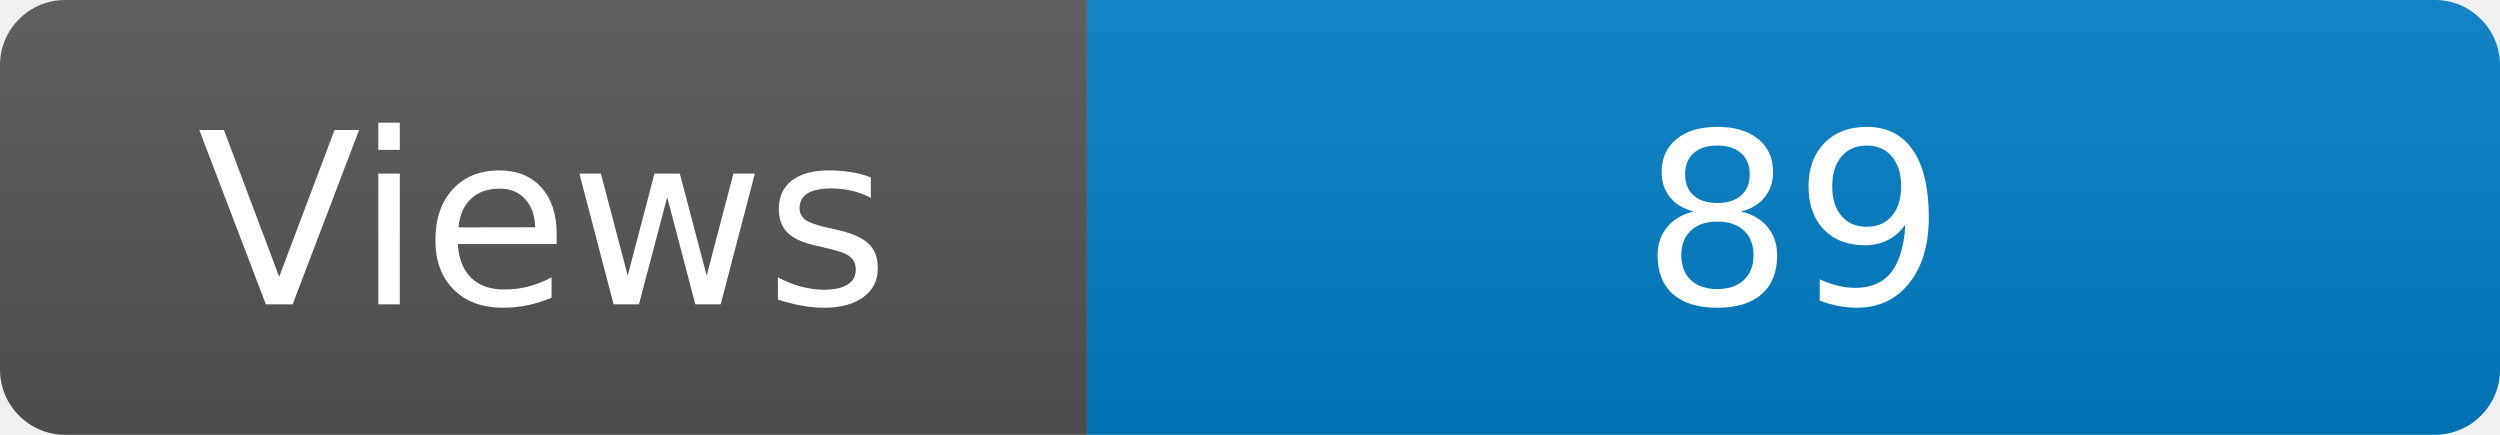
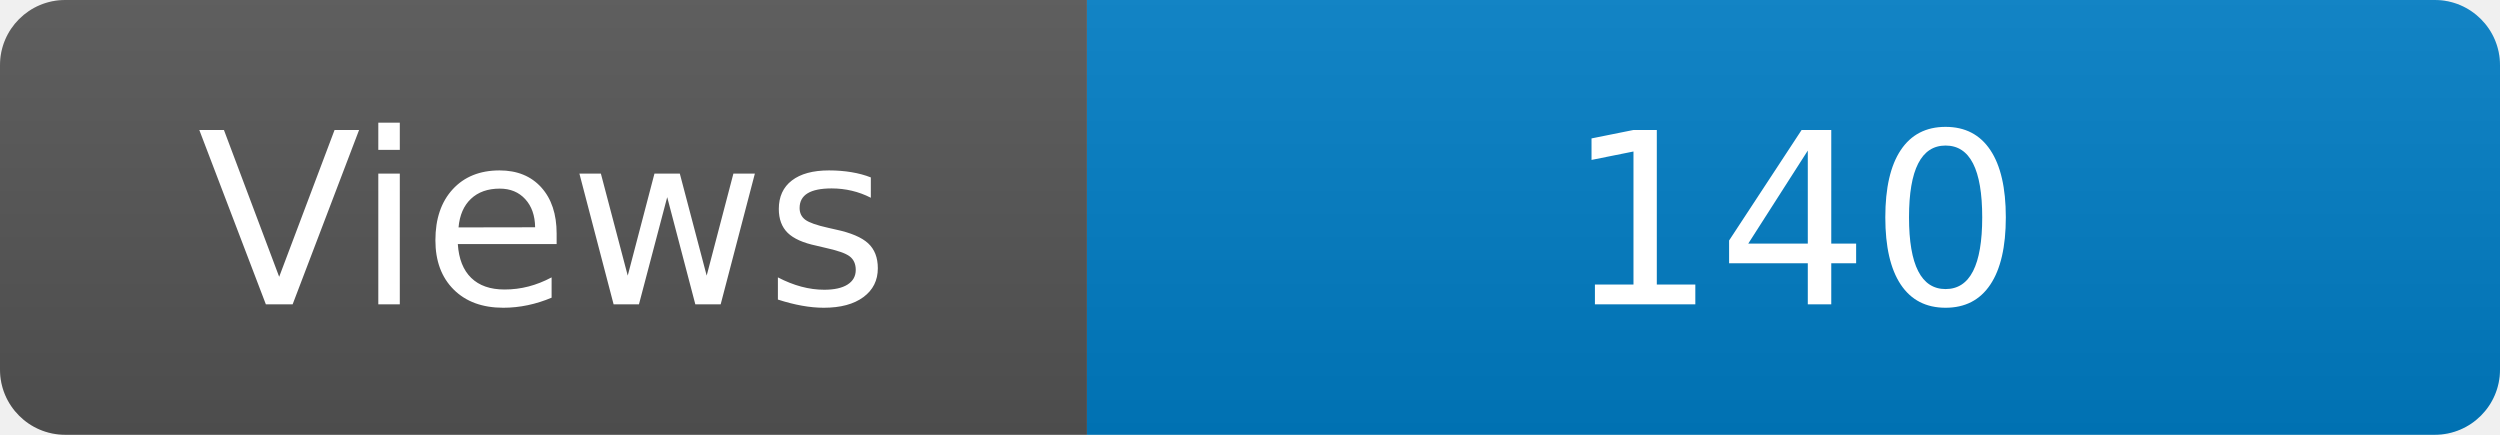
<svg xmlns="http://www.w3.org/2000/svg" width="115" height="20" role="img" aria-label="Maintained?: yes">
  <linearGradient id="s" x2="0" y2="100%">
    <stop offset="0" stop-color="#bbb" stop-opacity=".1" />
    <stop offset="1" stop-opacity=".1" />
  </linearGradient>
  <clipPath id="r">
    <rect width="115" height="20" rx="3" fill="#fff" />
  </clipPath>
  <g clip-path="url(#r)">
    <rect width="50" height="20" fill="#555" />
    <rect x="50" width="160" height="20" fill="#007ec6" />
    <rect width="115" height="20" fill="url(#s)" />
  </g>
  <g fill="#fff" text-anchor="middle" font-family="Verdana,Geneva,DejaVu Sans,sans-serif" font-size="110">
    <text x="250" y="140" transform="scale(.1)" fill="#fff">Views</text>
-     <text x="825" y="140" transform="scale(.1)" fill="#fff">89</text>
+     <text x="825" y="140" transform="scale(.1)" fill="#fff">140</text>
  </g>
</svg>
